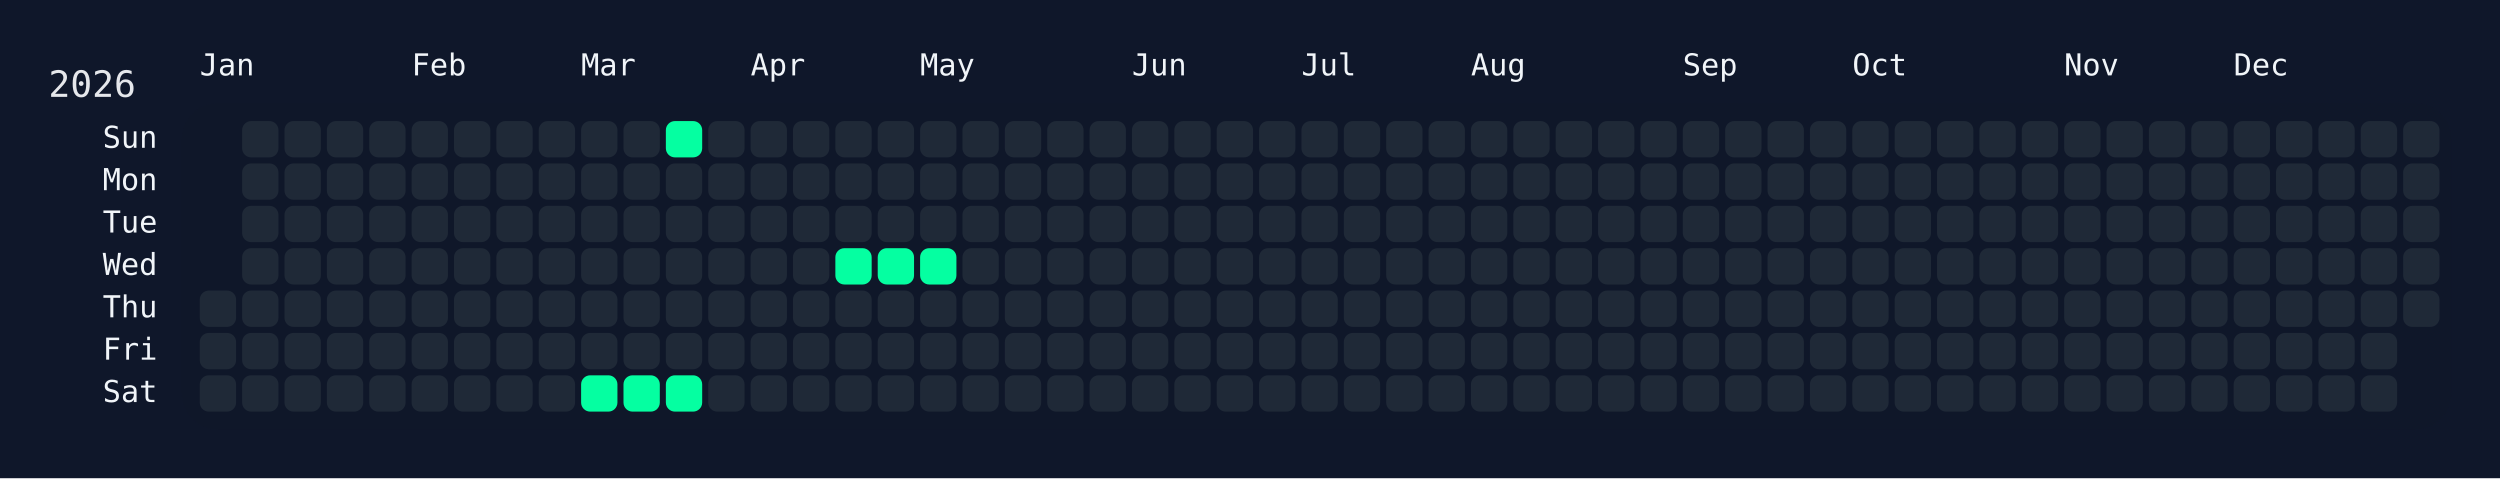
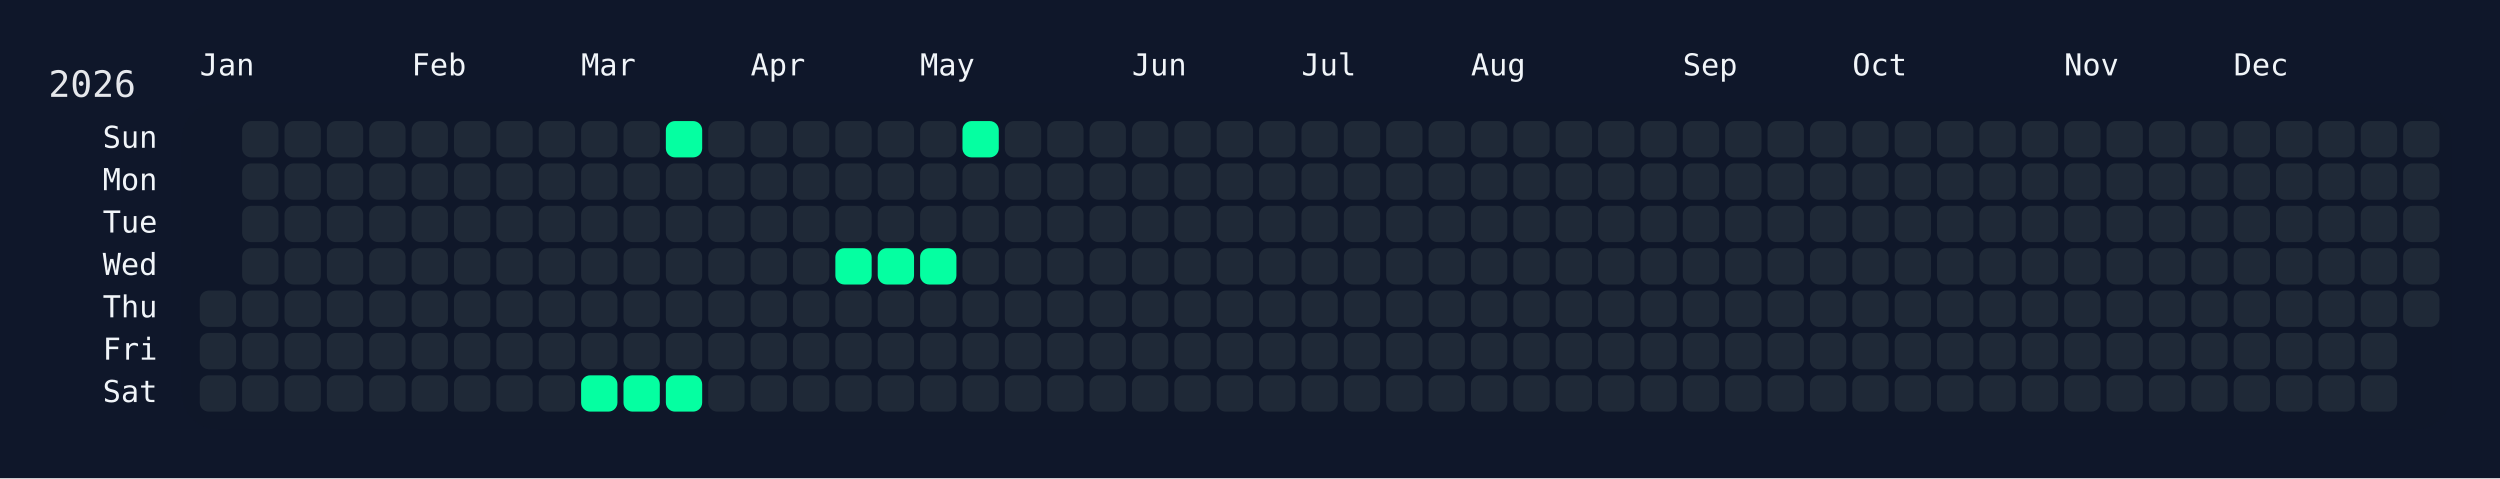
<svg xmlns="http://www.w3.org/2000/svg" width="826" height="158" viewBox="0 0 826 158">
  <rect width="826" height="158" fill="#0f172a" />
  <rect x="60" y="34" width="750" height="108" rx="12" ry="12" fill="rgba(15, 23, 42, 0.8)" />
  <text x="16" y="32" font-size="12" fill="#e5e7eb" font-family="JetBrains Mono, ui-monospace, SFMono-Regular, Menlo, Monaco, Consolas, monospace">2026</text>
  <text x="66" y="18" font-size="10" fill="#f1f5f9" font-family="JetBrains Mono, ui-monospace, SFMono-Regular, Menlo, Monaco, Consolas, monospace" dominant-baseline="hanging">Jan</text>
  <text x="136" y="18" font-size="10" fill="#f1f5f9" font-family="JetBrains Mono, ui-monospace, SFMono-Regular, Menlo, Monaco, Consolas, monospace" dominant-baseline="hanging">Feb</text>
  <text x="192" y="18" font-size="10" fill="#f1f5f9" font-family="JetBrains Mono, ui-monospace, SFMono-Regular, Menlo, Monaco, Consolas, monospace" dominant-baseline="hanging">Mar</text>
  <text x="248" y="18" font-size="10" fill="#f1f5f9" font-family="JetBrains Mono, ui-monospace, SFMono-Regular, Menlo, Monaco, Consolas, monospace" dominant-baseline="hanging">Apr</text>
  <text x="304" y="18" font-size="10" fill="#f1f5f9" font-family="JetBrains Mono, ui-monospace, SFMono-Regular, Menlo, Monaco, Consolas, monospace" dominant-baseline="hanging">May</text>
  <text x="374" y="18" font-size="10" fill="#f1f5f9" font-family="JetBrains Mono, ui-monospace, SFMono-Regular, Menlo, Monaco, Consolas, monospace" dominant-baseline="hanging">Jun</text>
  <text x="430" y="18" font-size="10" fill="#f1f5f9" font-family="JetBrains Mono, ui-monospace, SFMono-Regular, Menlo, Monaco, Consolas, monospace" dominant-baseline="hanging">Jul</text>
  <text x="486" y="18" font-size="10" fill="#f1f5f9" font-family="JetBrains Mono, ui-monospace, SFMono-Regular, Menlo, Monaco, Consolas, monospace" dominant-baseline="hanging">Aug</text>
  <text x="556" y="18" font-size="10" fill="#f1f5f9" font-family="JetBrains Mono, ui-monospace, SFMono-Regular, Menlo, Monaco, Consolas, monospace" dominant-baseline="hanging">Sep</text>
  <text x="612" y="18" font-size="10" fill="#f1f5f9" font-family="JetBrains Mono, ui-monospace, SFMono-Regular, Menlo, Monaco, Consolas, monospace" dominant-baseline="hanging">Oct</text>
  <text x="682" y="18" font-size="10" fill="#f1f5f9" font-family="JetBrains Mono, ui-monospace, SFMono-Regular, Menlo, Monaco, Consolas, monospace" dominant-baseline="hanging">Nov</text>
  <text x="738" y="18" font-size="10" fill="#f1f5f9" font-family="JetBrains Mono, ui-monospace, SFMono-Regular, Menlo, Monaco, Consolas, monospace" dominant-baseline="hanging">Dec</text>
  <text x="52" y="46.0" font-size="10" fill="#f1f5f9" font-family="JetBrains Mono, ui-monospace, SFMono-Regular, Menlo, Monaco, Consolas, monospace" text-anchor="end" dominant-baseline="middle">Sun</text>
  <text x="52" y="60.0" font-size="10" fill="#f1f5f9" font-family="JetBrains Mono, ui-monospace, SFMono-Regular, Menlo, Monaco, Consolas, monospace" text-anchor="end" dominant-baseline="middle">Mon</text>
  <text x="52" y="74.0" font-size="10" fill="#f1f5f9" font-family="JetBrains Mono, ui-monospace, SFMono-Regular, Menlo, Monaco, Consolas, monospace" text-anchor="end" dominant-baseline="middle">Tue</text>
  <text x="52" y="88.0" font-size="10" fill="#f1f5f9" font-family="JetBrains Mono, ui-monospace, SFMono-Regular, Menlo, Monaco, Consolas, monospace" text-anchor="end" dominant-baseline="middle">Wed</text>
  <text x="52" y="102.0" font-size="10" fill="#f1f5f9" font-family="JetBrains Mono, ui-monospace, SFMono-Regular, Menlo, Monaco, Consolas, monospace" text-anchor="end" dominant-baseline="middle">Thu</text>
  <text x="52" y="116.0" font-size="10" fill="#f1f5f9" font-family="JetBrains Mono, ui-monospace, SFMono-Regular, Menlo, Monaco, Consolas, monospace" text-anchor="end" dominant-baseline="middle">Fri</text>
  <text x="52" y="130.0" font-size="10" fill="#f1f5f9" font-family="JetBrains Mono, ui-monospace, SFMono-Regular, Menlo, Monaco, Consolas, monospace" text-anchor="end" dominant-baseline="middle">Sat</text>
  <g transform="translate(66,40)">
    <rect x="0" y="56" width="12" height="12" rx="3" ry="3" fill="#1f2937" data-date="2026-01-01" />
    <rect x="0" y="70" width="12" height="12" rx="3" ry="3" fill="#1f2937" data-date="2026-01-02" />
    <rect x="0" y="84" width="12" height="12" rx="3" ry="3" fill="#1f2937" data-date="2026-01-03" />
    <rect x="14" y="0" width="12" height="12" rx="3" ry="3" fill="#1f2937" data-date="2026-01-04" />
    <rect x="14" y="14" width="12" height="12" rx="3" ry="3" fill="#1f2937" data-date="2026-01-05" />
    <rect x="14" y="28" width="12" height="12" rx="3" ry="3" fill="#1f2937" data-date="2026-01-06" />
    <rect x="14" y="42" width="12" height="12" rx="3" ry="3" fill="#1f2937" data-date="2026-01-07" />
    <rect x="14" y="56" width="12" height="12" rx="3" ry="3" fill="#1f2937" data-date="2026-01-08" />
    <rect x="14" y="70" width="12" height="12" rx="3" ry="3" fill="#1f2937" data-date="2026-01-09" />
    <rect x="14" y="84" width="12" height="12" rx="3" ry="3" fill="#1f2937" data-date="2026-01-10" />
    <rect x="28" y="0" width="12" height="12" rx="3" ry="3" fill="#1f2937" data-date="2026-01-11" />
    <rect x="28" y="14" width="12" height="12" rx="3" ry="3" fill="#1f2937" data-date="2026-01-12" />
    <rect x="28" y="28" width="12" height="12" rx="3" ry="3" fill="#1f2937" data-date="2026-01-13" />
    <rect x="28" y="42" width="12" height="12" rx="3" ry="3" fill="#1f2937" data-date="2026-01-14" />
    <rect x="28" y="56" width="12" height="12" rx="3" ry="3" fill="#1f2937" data-date="2026-01-15" />
    <rect x="28" y="70" width="12" height="12" rx="3" ry="3" fill="#1f2937" data-date="2026-01-16" />
    <rect x="28" y="84" width="12" height="12" rx="3" ry="3" fill="#1f2937" data-date="2026-01-17" />
    <rect x="42" y="0" width="12" height="12" rx="3" ry="3" fill="#1f2937" data-date="2026-01-18" />
    <rect x="42" y="14" width="12" height="12" rx="3" ry="3" fill="#1f2937" data-date="2026-01-19" />
    <rect x="42" y="28" width="12" height="12" rx="3" ry="3" fill="#1f2937" data-date="2026-01-20" />
    <rect x="42" y="42" width="12" height="12" rx="3" ry="3" fill="#1f2937" data-date="2026-01-21" />
    <rect x="42" y="56" width="12" height="12" rx="3" ry="3" fill="#1f2937" data-date="2026-01-22" />
    <rect x="42" y="70" width="12" height="12" rx="3" ry="3" fill="#1f2937" data-date="2026-01-23" />
    <rect x="42" y="84" width="12" height="12" rx="3" ry="3" fill="#1f2937" data-date="2026-01-24" />
    <rect x="56" y="0" width="12" height="12" rx="3" ry="3" fill="#1f2937" data-date="2026-01-25" />
    <rect x="56" y="14" width="12" height="12" rx="3" ry="3" fill="#1f2937" data-date="2026-01-26" />
    <rect x="56" y="28" width="12" height="12" rx="3" ry="3" fill="#1f2937" data-date="2026-01-27" />
    <rect x="56" y="42" width="12" height="12" rx="3" ry="3" fill="#1f2937" data-date="2026-01-28" />
    <rect x="56" y="56" width="12" height="12" rx="3" ry="3" fill="#1f2937" data-date="2026-01-29" />
    <rect x="56" y="70" width="12" height="12" rx="3" ry="3" fill="#1f2937" data-date="2026-01-30" />
    <rect x="56" y="84" width="12" height="12" rx="3" ry="3" fill="#1f2937" data-date="2026-01-31" />
    <rect x="70" y="0" width="12" height="12" rx="3" ry="3" fill="#1f2937" data-date="2026-02-01" />
    <rect x="70" y="14" width="12" height="12" rx="3" ry="3" fill="#1f2937" data-date="2026-02-02" />
    <rect x="70" y="28" width="12" height="12" rx="3" ry="3" fill="#1f2937" data-date="2026-02-03" />
    <rect x="70" y="42" width="12" height="12" rx="3" ry="3" fill="#1f2937" data-date="2026-02-04" />
    <rect x="70" y="56" width="12" height="12" rx="3" ry="3" fill="#1f2937" data-date="2026-02-05" />
    <rect x="70" y="70" width="12" height="12" rx="3" ry="3" fill="#1f2937" data-date="2026-02-06" />
    <rect x="70" y="84" width="12" height="12" rx="3" ry="3" fill="#1f2937" data-date="2026-02-07" />
    <rect x="84" y="0" width="12" height="12" rx="3" ry="3" fill="#1f2937" data-date="2026-02-08" />
    <rect x="84" y="14" width="12" height="12" rx="3" ry="3" fill="#1f2937" data-date="2026-02-09" />
    <rect x="84" y="28" width="12" height="12" rx="3" ry="3" fill="#1f2937" data-date="2026-02-10" />
    <rect x="84" y="42" width="12" height="12" rx="3" ry="3" fill="#1f2937" data-date="2026-02-11" />
    <rect x="84" y="56" width="12" height="12" rx="3" ry="3" fill="#1f2937" data-date="2026-02-12" />
    <rect x="84" y="70" width="12" height="12" rx="3" ry="3" fill="#1f2937" data-date="2026-02-13" />
    <rect x="84" y="84" width="12" height="12" rx="3" ry="3" fill="#1f2937" data-date="2026-02-14" />
    <rect x="98" y="0" width="12" height="12" rx="3" ry="3" fill="#1f2937" data-date="2026-02-15" />
    <rect x="98" y="14" width="12" height="12" rx="3" ry="3" fill="#1f2937" data-date="2026-02-16" />
    <rect x="98" y="28" width="12" height="12" rx="3" ry="3" fill="#1f2937" data-date="2026-02-17" />
    <rect x="98" y="42" width="12" height="12" rx="3" ry="3" fill="#1f2937" data-date="2026-02-18" />
    <rect x="98" y="56" width="12" height="12" rx="3" ry="3" fill="#1f2937" data-date="2026-02-19" />
    <rect x="98" y="70" width="12" height="12" rx="3" ry="3" fill="#1f2937" data-date="2026-02-20" />
    <rect x="98" y="84" width="12" height="12" rx="3" ry="3" fill="#1f2937" data-date="2026-02-21" />
    <rect x="112" y="0" width="12" height="12" rx="3" ry="3" fill="#1f2937" data-date="2026-02-22" />
    <rect x="112" y="14" width="12" height="12" rx="3" ry="3" fill="#1f2937" data-date="2026-02-23" />
    <rect x="112" y="28" width="12" height="12" rx="3" ry="3" fill="#1f2937" data-date="2026-02-24" />
    <rect x="112" y="42" width="12" height="12" rx="3" ry="3" fill="#1f2937" data-date="2026-02-25" />
    <rect x="112" y="56" width="12" height="12" rx="3" ry="3" fill="#1f2937" data-date="2026-02-26" />
    <rect x="112" y="70" width="12" height="12" rx="3" ry="3" fill="#1f2937" data-date="2026-02-27" />
    <rect x="112" y="84" width="12" height="12" rx="3" ry="3" fill="#1f2937" data-date="2026-02-28" />
    <rect x="126" y="0" width="12" height="12" rx="3" ry="3" fill="#1f2937" data-date="2026-03-01" />
    <rect x="126" y="14" width="12" height="12" rx="3" ry="3" fill="#1f2937" data-date="2026-03-02" />
    <rect x="126" y="28" width="12" height="12" rx="3" ry="3" fill="#1f2937" data-date="2026-03-03" />
    <rect x="126" y="42" width="12" height="12" rx="3" ry="3" fill="#1f2937" data-date="2026-03-04" />
    <rect x="126" y="56" width="12" height="12" rx="3" ry="3" fill="#1f2937" data-date="2026-03-05" />
    <rect x="126" y="70" width="12" height="12" rx="3" ry="3" fill="#1f2937" data-date="2026-03-06" />
    <rect x="126" y="84" width="12" height="12" rx="3" ry="3" fill="#05ffa1" data-date="2026-03-07" />
    <rect x="140" y="0" width="12" height="12" rx="3" ry="3" fill="#1f2937" data-date="2026-03-08" />
    <rect x="140" y="14" width="12" height="12" rx="3" ry="3" fill="#1f2937" data-date="2026-03-09" />
    <rect x="140" y="28" width="12" height="12" rx="3" ry="3" fill="#1f2937" data-date="2026-03-10" />
    <rect x="140" y="42" width="12" height="12" rx="3" ry="3" fill="#1f2937" data-date="2026-03-11" />
    <rect x="140" y="56" width="12" height="12" rx="3" ry="3" fill="#1f2937" data-date="2026-03-12" />
    <rect x="140" y="70" width="12" height="12" rx="3" ry="3" fill="#1f2937" data-date="2026-03-13" />
    <rect x="140" y="84" width="12" height="12" rx="3" ry="3" fill="#05ffa1" data-date="2026-03-14" />
    <rect x="154" y="0" width="12" height="12" rx="3" ry="3" fill="#05ffa1" data-date="2026-03-15" />
    <rect x="154" y="14" width="12" height="12" rx="3" ry="3" fill="#1f2937" data-date="2026-03-16" />
    <rect x="154" y="28" width="12" height="12" rx="3" ry="3" fill="#1f2937" data-date="2026-03-17" />
    <rect x="154" y="42" width="12" height="12" rx="3" ry="3" fill="#1f2937" data-date="2026-03-18" />
    <rect x="154" y="56" width="12" height="12" rx="3" ry="3" fill="#1f2937" data-date="2026-03-19" />
    <rect x="154" y="70" width="12" height="12" rx="3" ry="3" fill="#1f2937" data-date="2026-03-20" />
    <rect x="154" y="84" width="12" height="12" rx="3" ry="3" fill="#05ffa1" data-date="2026-03-21" />
    <rect x="168" y="0" width="12" height="12" rx="3" ry="3" fill="#1f2937" data-date="2026-03-22" />
    <rect x="168" y="14" width="12" height="12" rx="3" ry="3" fill="#1f2937" data-date="2026-03-23" />
    <rect x="168" y="28" width="12" height="12" rx="3" ry="3" fill="#1f2937" data-date="2026-03-24" />
    <rect x="168" y="42" width="12" height="12" rx="3" ry="3" fill="#1f2937" data-date="2026-03-25" />
    <rect x="168" y="56" width="12" height="12" rx="3" ry="3" fill="#1f2937" data-date="2026-03-26" />
    <rect x="168" y="70" width="12" height="12" rx="3" ry="3" fill="#1f2937" data-date="2026-03-27" />
    <rect x="168" y="84" width="12" height="12" rx="3" ry="3" fill="#1f2937" data-date="2026-03-28" />
    <rect x="182" y="0" width="12" height="12" rx="3" ry="3" fill="#1f2937" data-date="2026-03-29" />
    <rect x="182" y="14" width="12" height="12" rx="3" ry="3" fill="#1f2937" data-date="2026-03-30" />
    <rect x="182" y="28" width="12" height="12" rx="3" ry="3" fill="#1f2937" data-date="2026-03-31" />
    <rect x="182" y="42" width="12" height="12" rx="3" ry="3" fill="#1f2937" data-date="2026-04-01" />
    <rect x="182" y="56" width="12" height="12" rx="3" ry="3" fill="#1f2937" data-date="2026-04-02" />
    <rect x="182" y="70" width="12" height="12" rx="3" ry="3" fill="#1f2937" data-date="2026-04-03" />
    <rect x="182" y="84" width="12" height="12" rx="3" ry="3" fill="#1f2937" data-date="2026-04-04" />
    <rect x="196" y="0" width="12" height="12" rx="3" ry="3" fill="#1f2937" data-date="2026-04-05" />
    <rect x="196" y="14" width="12" height="12" rx="3" ry="3" fill="#1f2937" data-date="2026-04-06" />
    <rect x="196" y="28" width="12" height="12" rx="3" ry="3" fill="#1f2937" data-date="2026-04-07" />
    <rect x="196" y="42" width="12" height="12" rx="3" ry="3" fill="#1f2937" data-date="2026-04-08" />
    <rect x="196" y="56" width="12" height="12" rx="3" ry="3" fill="#1f2937" data-date="2026-04-09" />
    <rect x="196" y="70" width="12" height="12" rx="3" ry="3" fill="#1f2937" data-date="2026-04-10" />
    <rect x="196" y="84" width="12" height="12" rx="3" ry="3" fill="#1f2937" data-date="2026-04-11" />
    <rect x="210" y="0" width="12" height="12" rx="3" ry="3" fill="#1f2937" data-date="2026-04-12" />
    <rect x="210" y="14" width="12" height="12" rx="3" ry="3" fill="#1f2937" data-date="2026-04-13" />
    <rect x="210" y="28" width="12" height="12" rx="3" ry="3" fill="#1f2937" data-date="2026-04-14" />
    <rect x="210" y="42" width="12" height="12" rx="3" ry="3" fill="#05ffa1" data-date="2026-04-15" />
    <rect x="210" y="56" width="12" height="12" rx="3" ry="3" fill="#1f2937" data-date="2026-04-16" />
    <rect x="210" y="70" width="12" height="12" rx="3" ry="3" fill="#1f2937" data-date="2026-04-17" />
    <rect x="210" y="84" width="12" height="12" rx="3" ry="3" fill="#1f2937" data-date="2026-04-18" />
    <rect x="224" y="0" width="12" height="12" rx="3" ry="3" fill="#1f2937" data-date="2026-04-19" />
    <rect x="224" y="14" width="12" height="12" rx="3" ry="3" fill="#1f2937" data-date="2026-04-20" />
    <rect x="224" y="28" width="12" height="12" rx="3" ry="3" fill="#1f2937" data-date="2026-04-21" />
    <rect x="224" y="42" width="12" height="12" rx="3" ry="3" fill="#05ffa1" data-date="2026-04-22" />
    <rect x="224" y="56" width="12" height="12" rx="3" ry="3" fill="#1f2937" data-date="2026-04-23" />
    <rect x="224" y="70" width="12" height="12" rx="3" ry="3" fill="#1f2937" data-date="2026-04-24" />
    <rect x="224" y="84" width="12" height="12" rx="3" ry="3" fill="#1f2937" data-date="2026-04-25" />
    <rect x="238" y="0" width="12" height="12" rx="3" ry="3" fill="#1f2937" data-date="2026-04-26" />
    <rect x="238" y="14" width="12" height="12" rx="3" ry="3" fill="#1f2937" data-date="2026-04-27" />
    <rect x="238" y="28" width="12" height="12" rx="3" ry="3" fill="#1f2937" data-date="2026-04-28" />
    <rect x="238" y="42" width="12" height="12" rx="3" ry="3" fill="#05ffa1" data-date="2026-04-29" />
    <rect x="238" y="56" width="12" height="12" rx="3" ry="3" fill="#1f2937" data-date="2026-04-30" />
    <rect x="238" y="70" width="12" height="12" rx="3" ry="3" fill="#1f2937" data-date="2026-05-01" />
    <rect x="238" y="84" width="12" height="12" rx="3" ry="3" fill="#1f2937" data-date="2026-05-02" />
-     <rect x="252" y="0" width="12" height="12" rx="3" ry="3" fill="#1f2937" data-date="2026-05-03" />
+     <rect x="252" y="0" width="12" height="12" rx="3" ry="3" fill="#05ffa1" data-date="2026-05-03" />
    <rect x="252" y="14" width="12" height="12" rx="3" ry="3" fill="#1f2937" data-date="2026-05-04" />
    <rect x="252" y="28" width="12" height="12" rx="3" ry="3" fill="#1f2937" data-date="2026-05-05" />
    <rect x="252" y="42" width="12" height="12" rx="3" ry="3" fill="#1f2937" data-date="2026-05-06" />
    <rect x="252" y="56" width="12" height="12" rx="3" ry="3" fill="#1f2937" data-date="2026-05-07" />
    <rect x="252" y="70" width="12" height="12" rx="3" ry="3" fill="#1f2937" data-date="2026-05-08" />
    <rect x="252" y="84" width="12" height="12" rx="3" ry="3" fill="#1f2937" data-date="2026-05-09" />
    <rect x="266" y="0" width="12" height="12" rx="3" ry="3" fill="#1f2937" data-date="2026-05-10" />
    <rect x="266" y="14" width="12" height="12" rx="3" ry="3" fill="#1f2937" data-date="2026-05-11" />
    <rect x="266" y="28" width="12" height="12" rx="3" ry="3" fill="#1f2937" data-date="2026-05-12" />
    <rect x="266" y="42" width="12" height="12" rx="3" ry="3" fill="#1f2937" data-date="2026-05-13" />
    <rect x="266" y="56" width="12" height="12" rx="3" ry="3" fill="#1f2937" data-date="2026-05-14" />
    <rect x="266" y="70" width="12" height="12" rx="3" ry="3" fill="#1f2937" data-date="2026-05-15" />
    <rect x="266" y="84" width="12" height="12" rx="3" ry="3" fill="#1f2937" data-date="2026-05-16" />
    <rect x="280" y="0" width="12" height="12" rx="3" ry="3" fill="#1f2937" data-date="2026-05-17" />
    <rect x="280" y="14" width="12" height="12" rx="3" ry="3" fill="#1f2937" data-date="2026-05-18" />
    <rect x="280" y="28" width="12" height="12" rx="3" ry="3" fill="#1f2937" data-date="2026-05-19" />
    <rect x="280" y="42" width="12" height="12" rx="3" ry="3" fill="#1f2937" data-date="2026-05-20" />
    <rect x="280" y="56" width="12" height="12" rx="3" ry="3" fill="#1f2937" data-date="2026-05-21" />
    <rect x="280" y="70" width="12" height="12" rx="3" ry="3" fill="#1f2937" data-date="2026-05-22" />
    <rect x="280" y="84" width="12" height="12" rx="3" ry="3" fill="#1f2937" data-date="2026-05-23" />
    <rect x="294" y="0" width="12" height="12" rx="3" ry="3" fill="#1f2937" data-date="2026-05-24" />
    <rect x="294" y="14" width="12" height="12" rx="3" ry="3" fill="#1f2937" data-date="2026-05-25" />
    <rect x="294" y="28" width="12" height="12" rx="3" ry="3" fill="#1f2937" data-date="2026-05-26" />
    <rect x="294" y="42" width="12" height="12" rx="3" ry="3" fill="#1f2937" data-date="2026-05-27" />
    <rect x="294" y="56" width="12" height="12" rx="3" ry="3" fill="#1f2937" data-date="2026-05-28" />
    <rect x="294" y="70" width="12" height="12" rx="3" ry="3" fill="#1f2937" data-date="2026-05-29" />
    <rect x="294" y="84" width="12" height="12" rx="3" ry="3" fill="#1f2937" data-date="2026-05-30" />
    <rect x="308" y="0" width="12" height="12" rx="3" ry="3" fill="#1f2937" data-date="2026-05-31" />
    <rect x="308" y="14" width="12" height="12" rx="3" ry="3" fill="#1f2937" data-date="2026-06-01" />
    <rect x="308" y="28" width="12" height="12" rx="3" ry="3" fill="#1f2937" data-date="2026-06-02" />
    <rect x="308" y="42" width="12" height="12" rx="3" ry="3" fill="#1f2937" data-date="2026-06-03" />
    <rect x="308" y="56" width="12" height="12" rx="3" ry="3" fill="#1f2937" data-date="2026-06-04" />
    <rect x="308" y="70" width="12" height="12" rx="3" ry="3" fill="#1f2937" data-date="2026-06-05" />
    <rect x="308" y="84" width="12" height="12" rx="3" ry="3" fill="#1f2937" data-date="2026-06-06" />
    <rect x="322" y="0" width="12" height="12" rx="3" ry="3" fill="#1f2937" data-date="2026-06-07" />
    <rect x="322" y="14" width="12" height="12" rx="3" ry="3" fill="#1f2937" data-date="2026-06-08" />
    <rect x="322" y="28" width="12" height="12" rx="3" ry="3" fill="#1f2937" data-date="2026-06-09" />
    <rect x="322" y="42" width="12" height="12" rx="3" ry="3" fill="#1f2937" data-date="2026-06-10" />
    <rect x="322" y="56" width="12" height="12" rx="3" ry="3" fill="#1f2937" data-date="2026-06-11" />
    <rect x="322" y="70" width="12" height="12" rx="3" ry="3" fill="#1f2937" data-date="2026-06-12" />
    <rect x="322" y="84" width="12" height="12" rx="3" ry="3" fill="#1f2937" data-date="2026-06-13" />
    <rect x="336" y="0" width="12" height="12" rx="3" ry="3" fill="#1f2937" data-date="2026-06-14" />
    <rect x="336" y="14" width="12" height="12" rx="3" ry="3" fill="#1f2937" data-date="2026-06-15" />
    <rect x="336" y="28" width="12" height="12" rx="3" ry="3" fill="#1f2937" data-date="2026-06-16" />
    <rect x="336" y="42" width="12" height="12" rx="3" ry="3" fill="#1f2937" data-date="2026-06-17" />
    <rect x="336" y="56" width="12" height="12" rx="3" ry="3" fill="#1f2937" data-date="2026-06-18" />
    <rect x="336" y="70" width="12" height="12" rx="3" ry="3" fill="#1f2937" data-date="2026-06-19" />
    <rect x="336" y="84" width="12" height="12" rx="3" ry="3" fill="#1f2937" data-date="2026-06-20" />
    <rect x="350" y="0" width="12" height="12" rx="3" ry="3" fill="#1f2937" data-date="2026-06-21" />
    <rect x="350" y="14" width="12" height="12" rx="3" ry="3" fill="#1f2937" data-date="2026-06-22" />
    <rect x="350" y="28" width="12" height="12" rx="3" ry="3" fill="#1f2937" data-date="2026-06-23" />
    <rect x="350" y="42" width="12" height="12" rx="3" ry="3" fill="#1f2937" data-date="2026-06-24" />
    <rect x="350" y="56" width="12" height="12" rx="3" ry="3" fill="#1f2937" data-date="2026-06-25" />
    <rect x="350" y="70" width="12" height="12" rx="3" ry="3" fill="#1f2937" data-date="2026-06-26" />
    <rect x="350" y="84" width="12" height="12" rx="3" ry="3" fill="#1f2937" data-date="2026-06-27" />
    <rect x="364" y="0" width="12" height="12" rx="3" ry="3" fill="#1f2937" data-date="2026-06-28" />
    <rect x="364" y="14" width="12" height="12" rx="3" ry="3" fill="#1f2937" data-date="2026-06-29" />
    <rect x="364" y="28" width="12" height="12" rx="3" ry="3" fill="#1f2937" data-date="2026-06-30" />
    <rect x="364" y="42" width="12" height="12" rx="3" ry="3" fill="#1f2937" data-date="2026-07-01" />
    <rect x="364" y="56" width="12" height="12" rx="3" ry="3" fill="#1f2937" data-date="2026-07-02" />
    <rect x="364" y="70" width="12" height="12" rx="3" ry="3" fill="#1f2937" data-date="2026-07-03" />
    <rect x="364" y="84" width="12" height="12" rx="3" ry="3" fill="#1f2937" data-date="2026-07-04" />
    <rect x="378" y="0" width="12" height="12" rx="3" ry="3" fill="#1f2937" data-date="2026-07-05" />
    <rect x="378" y="14" width="12" height="12" rx="3" ry="3" fill="#1f2937" data-date="2026-07-06" />
    <rect x="378" y="28" width="12" height="12" rx="3" ry="3" fill="#1f2937" data-date="2026-07-07" />
    <rect x="378" y="42" width="12" height="12" rx="3" ry="3" fill="#1f2937" data-date="2026-07-08" />
    <rect x="378" y="56" width="12" height="12" rx="3" ry="3" fill="#1f2937" data-date="2026-07-09" />
    <rect x="378" y="70" width="12" height="12" rx="3" ry="3" fill="#1f2937" data-date="2026-07-10" />
    <rect x="378" y="84" width="12" height="12" rx="3" ry="3" fill="#1f2937" data-date="2026-07-11" />
    <rect x="392" y="0" width="12" height="12" rx="3" ry="3" fill="#1f2937" data-date="2026-07-12" />
    <rect x="392" y="14" width="12" height="12" rx="3" ry="3" fill="#1f2937" data-date="2026-07-13" />
    <rect x="392" y="28" width="12" height="12" rx="3" ry="3" fill="#1f2937" data-date="2026-07-14" />
    <rect x="392" y="42" width="12" height="12" rx="3" ry="3" fill="#1f2937" data-date="2026-07-15" />
    <rect x="392" y="56" width="12" height="12" rx="3" ry="3" fill="#1f2937" data-date="2026-07-16" />
    <rect x="392" y="70" width="12" height="12" rx="3" ry="3" fill="#1f2937" data-date="2026-07-17" />
    <rect x="392" y="84" width="12" height="12" rx="3" ry="3" fill="#1f2937" data-date="2026-07-18" />
    <rect x="406" y="0" width="12" height="12" rx="3" ry="3" fill="#1f2937" data-date="2026-07-19" />
    <rect x="406" y="14" width="12" height="12" rx="3" ry="3" fill="#1f2937" data-date="2026-07-20" />
    <rect x="406" y="28" width="12" height="12" rx="3" ry="3" fill="#1f2937" data-date="2026-07-21" />
    <rect x="406" y="42" width="12" height="12" rx="3" ry="3" fill="#1f2937" data-date="2026-07-22" />
    <rect x="406" y="56" width="12" height="12" rx="3" ry="3" fill="#1f2937" data-date="2026-07-23" />
    <rect x="406" y="70" width="12" height="12" rx="3" ry="3" fill="#1f2937" data-date="2026-07-24" />
    <rect x="406" y="84" width="12" height="12" rx="3" ry="3" fill="#1f2937" data-date="2026-07-25" />
    <rect x="420" y="0" width="12" height="12" rx="3" ry="3" fill="#1f2937" data-date="2026-07-26" />
    <rect x="420" y="14" width="12" height="12" rx="3" ry="3" fill="#1f2937" data-date="2026-07-27" />
    <rect x="420" y="28" width="12" height="12" rx="3" ry="3" fill="#1f2937" data-date="2026-07-28" />
    <rect x="420" y="42" width="12" height="12" rx="3" ry="3" fill="#1f2937" data-date="2026-07-29" />
    <rect x="420" y="56" width="12" height="12" rx="3" ry="3" fill="#1f2937" data-date="2026-07-30" />
    <rect x="420" y="70" width="12" height="12" rx="3" ry="3" fill="#1f2937" data-date="2026-07-31" />
    <rect x="420" y="84" width="12" height="12" rx="3" ry="3" fill="#1f2937" data-date="2026-08-01" />
    <rect x="434" y="0" width="12" height="12" rx="3" ry="3" fill="#1f2937" data-date="2026-08-02" />
    <rect x="434" y="14" width="12" height="12" rx="3" ry="3" fill="#1f2937" data-date="2026-08-03" />
    <rect x="434" y="28" width="12" height="12" rx="3" ry="3" fill="#1f2937" data-date="2026-08-04" />
    <rect x="434" y="42" width="12" height="12" rx="3" ry="3" fill="#1f2937" data-date="2026-08-05" />
    <rect x="434" y="56" width="12" height="12" rx="3" ry="3" fill="#1f2937" data-date="2026-08-06" />
    <rect x="434" y="70" width="12" height="12" rx="3" ry="3" fill="#1f2937" data-date="2026-08-07" />
    <rect x="434" y="84" width="12" height="12" rx="3" ry="3" fill="#1f2937" data-date="2026-08-08" />
    <rect x="448" y="0" width="12" height="12" rx="3" ry="3" fill="#1f2937" data-date="2026-08-09" />
    <rect x="448" y="14" width="12" height="12" rx="3" ry="3" fill="#1f2937" data-date="2026-08-10" />
    <rect x="448" y="28" width="12" height="12" rx="3" ry="3" fill="#1f2937" data-date="2026-08-11" />
    <rect x="448" y="42" width="12" height="12" rx="3" ry="3" fill="#1f2937" data-date="2026-08-12" />
    <rect x="448" y="56" width="12" height="12" rx="3" ry="3" fill="#1f2937" data-date="2026-08-13" />
    <rect x="448" y="70" width="12" height="12" rx="3" ry="3" fill="#1f2937" data-date="2026-08-14" />
    <rect x="448" y="84" width="12" height="12" rx="3" ry="3" fill="#1f2937" data-date="2026-08-15" />
    <rect x="462" y="0" width="12" height="12" rx="3" ry="3" fill="#1f2937" data-date="2026-08-16" />
    <rect x="462" y="14" width="12" height="12" rx="3" ry="3" fill="#1f2937" data-date="2026-08-17" />
    <rect x="462" y="28" width="12" height="12" rx="3" ry="3" fill="#1f2937" data-date="2026-08-18" />
    <rect x="462" y="42" width="12" height="12" rx="3" ry="3" fill="#1f2937" data-date="2026-08-19" />
    <rect x="462" y="56" width="12" height="12" rx="3" ry="3" fill="#1f2937" data-date="2026-08-20" />
    <rect x="462" y="70" width="12" height="12" rx="3" ry="3" fill="#1f2937" data-date="2026-08-21" />
    <rect x="462" y="84" width="12" height="12" rx="3" ry="3" fill="#1f2937" data-date="2026-08-22" />
    <rect x="476" y="0" width="12" height="12" rx="3" ry="3" fill="#1f2937" data-date="2026-08-23" />
    <rect x="476" y="14" width="12" height="12" rx="3" ry="3" fill="#1f2937" data-date="2026-08-24" />
    <rect x="476" y="28" width="12" height="12" rx="3" ry="3" fill="#1f2937" data-date="2026-08-25" />
    <rect x="476" y="42" width="12" height="12" rx="3" ry="3" fill="#1f2937" data-date="2026-08-26" />
    <rect x="476" y="56" width="12" height="12" rx="3" ry="3" fill="#1f2937" data-date="2026-08-27" />
    <rect x="476" y="70" width="12" height="12" rx="3" ry="3" fill="#1f2937" data-date="2026-08-28" />
    <rect x="476" y="84" width="12" height="12" rx="3" ry="3" fill="#1f2937" data-date="2026-08-29" />
    <rect x="490" y="0" width="12" height="12" rx="3" ry="3" fill="#1f2937" data-date="2026-08-30" />
    <rect x="490" y="14" width="12" height="12" rx="3" ry="3" fill="#1f2937" data-date="2026-08-31" />
    <rect x="490" y="28" width="12" height="12" rx="3" ry="3" fill="#1f2937" data-date="2026-09-01" />
    <rect x="490" y="42" width="12" height="12" rx="3" ry="3" fill="#1f2937" data-date="2026-09-02" />
    <rect x="490" y="56" width="12" height="12" rx="3" ry="3" fill="#1f2937" data-date="2026-09-03" />
    <rect x="490" y="70" width="12" height="12" rx="3" ry="3" fill="#1f2937" data-date="2026-09-04" />
    <rect x="490" y="84" width="12" height="12" rx="3" ry="3" fill="#1f2937" data-date="2026-09-05" />
    <rect x="504" y="0" width="12" height="12" rx="3" ry="3" fill="#1f2937" data-date="2026-09-06" />
    <rect x="504" y="14" width="12" height="12" rx="3" ry="3" fill="#1f2937" data-date="2026-09-07" />
    <rect x="504" y="28" width="12" height="12" rx="3" ry="3" fill="#1f2937" data-date="2026-09-08" />
    <rect x="504" y="42" width="12" height="12" rx="3" ry="3" fill="#1f2937" data-date="2026-09-09" />
    <rect x="504" y="56" width="12" height="12" rx="3" ry="3" fill="#1f2937" data-date="2026-09-10" />
    <rect x="504" y="70" width="12" height="12" rx="3" ry="3" fill="#1f2937" data-date="2026-09-11" />
    <rect x="504" y="84" width="12" height="12" rx="3" ry="3" fill="#1f2937" data-date="2026-09-12" />
    <rect x="518" y="0" width="12" height="12" rx="3" ry="3" fill="#1f2937" data-date="2026-09-13" />
    <rect x="518" y="14" width="12" height="12" rx="3" ry="3" fill="#1f2937" data-date="2026-09-14" />
    <rect x="518" y="28" width="12" height="12" rx="3" ry="3" fill="#1f2937" data-date="2026-09-15" />
    <rect x="518" y="42" width="12" height="12" rx="3" ry="3" fill="#1f2937" data-date="2026-09-16" />
    <rect x="518" y="56" width="12" height="12" rx="3" ry="3" fill="#1f2937" data-date="2026-09-17" />
    <rect x="518" y="70" width="12" height="12" rx="3" ry="3" fill="#1f2937" data-date="2026-09-18" />
    <rect x="518" y="84" width="12" height="12" rx="3" ry="3" fill="#1f2937" data-date="2026-09-19" />
    <rect x="532" y="0" width="12" height="12" rx="3" ry="3" fill="#1f2937" data-date="2026-09-20" />
    <rect x="532" y="14" width="12" height="12" rx="3" ry="3" fill="#1f2937" data-date="2026-09-21" />
    <rect x="532" y="28" width="12" height="12" rx="3" ry="3" fill="#1f2937" data-date="2026-09-22" />
    <rect x="532" y="42" width="12" height="12" rx="3" ry="3" fill="#1f2937" data-date="2026-09-23" />
    <rect x="532" y="56" width="12" height="12" rx="3" ry="3" fill="#1f2937" data-date="2026-09-24" />
    <rect x="532" y="70" width="12" height="12" rx="3" ry="3" fill="#1f2937" data-date="2026-09-25" />
    <rect x="532" y="84" width="12" height="12" rx="3" ry="3" fill="#1f2937" data-date="2026-09-26" />
    <rect x="546" y="0" width="12" height="12" rx="3" ry="3" fill="#1f2937" data-date="2026-09-27" />
    <rect x="546" y="14" width="12" height="12" rx="3" ry="3" fill="#1f2937" data-date="2026-09-28" />
    <rect x="546" y="28" width="12" height="12" rx="3" ry="3" fill="#1f2937" data-date="2026-09-29" />
    <rect x="546" y="42" width="12" height="12" rx="3" ry="3" fill="#1f2937" data-date="2026-09-30" />
    <rect x="546" y="56" width="12" height="12" rx="3" ry="3" fill="#1f2937" data-date="2026-10-01" />
    <rect x="546" y="70" width="12" height="12" rx="3" ry="3" fill="#1f2937" data-date="2026-10-02" />
    <rect x="546" y="84" width="12" height="12" rx="3" ry="3" fill="#1f2937" data-date="2026-10-03" />
    <rect x="560" y="0" width="12" height="12" rx="3" ry="3" fill="#1f2937" data-date="2026-10-04" />
    <rect x="560" y="14" width="12" height="12" rx="3" ry="3" fill="#1f2937" data-date="2026-10-05" />
    <rect x="560" y="28" width="12" height="12" rx="3" ry="3" fill="#1f2937" data-date="2026-10-06" />
    <rect x="560" y="42" width="12" height="12" rx="3" ry="3" fill="#1f2937" data-date="2026-10-07" />
    <rect x="560" y="56" width="12" height="12" rx="3" ry="3" fill="#1f2937" data-date="2026-10-08" />
    <rect x="560" y="70" width="12" height="12" rx="3" ry="3" fill="#1f2937" data-date="2026-10-09" />
    <rect x="560" y="84" width="12" height="12" rx="3" ry="3" fill="#1f2937" data-date="2026-10-10" />
    <rect x="574" y="0" width="12" height="12" rx="3" ry="3" fill="#1f2937" data-date="2026-10-11" />
    <rect x="574" y="14" width="12" height="12" rx="3" ry="3" fill="#1f2937" data-date="2026-10-12" />
    <rect x="574" y="28" width="12" height="12" rx="3" ry="3" fill="#1f2937" data-date="2026-10-13" />
    <rect x="574" y="42" width="12" height="12" rx="3" ry="3" fill="#1f2937" data-date="2026-10-14" />
    <rect x="574" y="56" width="12" height="12" rx="3" ry="3" fill="#1f2937" data-date="2026-10-15" />
    <rect x="574" y="70" width="12" height="12" rx="3" ry="3" fill="#1f2937" data-date="2026-10-16" />
    <rect x="574" y="84" width="12" height="12" rx="3" ry="3" fill="#1f2937" data-date="2026-10-17" />
    <rect x="588" y="0" width="12" height="12" rx="3" ry="3" fill="#1f2937" data-date="2026-10-18" />
    <rect x="588" y="14" width="12" height="12" rx="3" ry="3" fill="#1f2937" data-date="2026-10-19" />
    <rect x="588" y="28" width="12" height="12" rx="3" ry="3" fill="#1f2937" data-date="2026-10-20" />
    <rect x="588" y="42" width="12" height="12" rx="3" ry="3" fill="#1f2937" data-date="2026-10-21" />
    <rect x="588" y="56" width="12" height="12" rx="3" ry="3" fill="#1f2937" data-date="2026-10-22" />
    <rect x="588" y="70" width="12" height="12" rx="3" ry="3" fill="#1f2937" data-date="2026-10-23" />
    <rect x="588" y="84" width="12" height="12" rx="3" ry="3" fill="#1f2937" data-date="2026-10-24" />
    <rect x="602" y="0" width="12" height="12" rx="3" ry="3" fill="#1f2937" data-date="2026-10-25" />
    <rect x="602" y="14" width="12" height="12" rx="3" ry="3" fill="#1f2937" data-date="2026-10-26" />
    <rect x="602" y="28" width="12" height="12" rx="3" ry="3" fill="#1f2937" data-date="2026-10-27" />
    <rect x="602" y="42" width="12" height="12" rx="3" ry="3" fill="#1f2937" data-date="2026-10-28" />
    <rect x="602" y="56" width="12" height="12" rx="3" ry="3" fill="#1f2937" data-date="2026-10-29" />
    <rect x="602" y="70" width="12" height="12" rx="3" ry="3" fill="#1f2937" data-date="2026-10-30" />
    <rect x="602" y="84" width="12" height="12" rx="3" ry="3" fill="#1f2937" data-date="2026-10-31" />
    <rect x="616" y="0" width="12" height="12" rx="3" ry="3" fill="#1f2937" data-date="2026-11-01" />
    <rect x="616" y="14" width="12" height="12" rx="3" ry="3" fill="#1f2937" data-date="2026-11-02" />
    <rect x="616" y="28" width="12" height="12" rx="3" ry="3" fill="#1f2937" data-date="2026-11-03" />
    <rect x="616" y="42" width="12" height="12" rx="3" ry="3" fill="#1f2937" data-date="2026-11-04" />
    <rect x="616" y="56" width="12" height="12" rx="3" ry="3" fill="#1f2937" data-date="2026-11-05" />
    <rect x="616" y="70" width="12" height="12" rx="3" ry="3" fill="#1f2937" data-date="2026-11-06" />
    <rect x="616" y="84" width="12" height="12" rx="3" ry="3" fill="#1f2937" data-date="2026-11-07" />
    <rect x="630" y="0" width="12" height="12" rx="3" ry="3" fill="#1f2937" data-date="2026-11-08" />
    <rect x="630" y="14" width="12" height="12" rx="3" ry="3" fill="#1f2937" data-date="2026-11-09" />
    <rect x="630" y="28" width="12" height="12" rx="3" ry="3" fill="#1f2937" data-date="2026-11-10" />
    <rect x="630" y="42" width="12" height="12" rx="3" ry="3" fill="#1f2937" data-date="2026-11-11" />
    <rect x="630" y="56" width="12" height="12" rx="3" ry="3" fill="#1f2937" data-date="2026-11-12" />
    <rect x="630" y="70" width="12" height="12" rx="3" ry="3" fill="#1f2937" data-date="2026-11-13" />
    <rect x="630" y="84" width="12" height="12" rx="3" ry="3" fill="#1f2937" data-date="2026-11-14" />
    <rect x="644" y="0" width="12" height="12" rx="3" ry="3" fill="#1f2937" data-date="2026-11-15" />
    <rect x="644" y="14" width="12" height="12" rx="3" ry="3" fill="#1f2937" data-date="2026-11-16" />
    <rect x="644" y="28" width="12" height="12" rx="3" ry="3" fill="#1f2937" data-date="2026-11-17" />
    <rect x="644" y="42" width="12" height="12" rx="3" ry="3" fill="#1f2937" data-date="2026-11-18" />
    <rect x="644" y="56" width="12" height="12" rx="3" ry="3" fill="#1f2937" data-date="2026-11-19" />
    <rect x="644" y="70" width="12" height="12" rx="3" ry="3" fill="#1f2937" data-date="2026-11-20" />
    <rect x="644" y="84" width="12" height="12" rx="3" ry="3" fill="#1f2937" data-date="2026-11-21" />
    <rect x="658" y="0" width="12" height="12" rx="3" ry="3" fill="#1f2937" data-date="2026-11-22" />
    <rect x="658" y="14" width="12" height="12" rx="3" ry="3" fill="#1f2937" data-date="2026-11-23" />
    <rect x="658" y="28" width="12" height="12" rx="3" ry="3" fill="#1f2937" data-date="2026-11-24" />
    <rect x="658" y="42" width="12" height="12" rx="3" ry="3" fill="#1f2937" data-date="2026-11-25" />
    <rect x="658" y="56" width="12" height="12" rx="3" ry="3" fill="#1f2937" data-date="2026-11-26" />
    <rect x="658" y="70" width="12" height="12" rx="3" ry="3" fill="#1f2937" data-date="2026-11-27" />
    <rect x="658" y="84" width="12" height="12" rx="3" ry="3" fill="#1f2937" data-date="2026-11-28" />
    <rect x="672" y="0" width="12" height="12" rx="3" ry="3" fill="#1f2937" data-date="2026-11-29" />
    <rect x="672" y="14" width="12" height="12" rx="3" ry="3" fill="#1f2937" data-date="2026-11-30" />
    <rect x="672" y="28" width="12" height="12" rx="3" ry="3" fill="#1f2937" data-date="2026-12-01" />
    <rect x="672" y="42" width="12" height="12" rx="3" ry="3" fill="#1f2937" data-date="2026-12-02" />
    <rect x="672" y="56" width="12" height="12" rx="3" ry="3" fill="#1f2937" data-date="2026-12-03" />
    <rect x="672" y="70" width="12" height="12" rx="3" ry="3" fill="#1f2937" data-date="2026-12-04" />
    <rect x="672" y="84" width="12" height="12" rx="3" ry="3" fill="#1f2937" data-date="2026-12-05" />
    <rect x="686" y="0" width="12" height="12" rx="3" ry="3" fill="#1f2937" data-date="2026-12-06" />
    <rect x="686" y="14" width="12" height="12" rx="3" ry="3" fill="#1f2937" data-date="2026-12-07" />
    <rect x="686" y="28" width="12" height="12" rx="3" ry="3" fill="#1f2937" data-date="2026-12-08" />
    <rect x="686" y="42" width="12" height="12" rx="3" ry="3" fill="#1f2937" data-date="2026-12-09" />
    <rect x="686" y="56" width="12" height="12" rx="3" ry="3" fill="#1f2937" data-date="2026-12-10" />
    <rect x="686" y="70" width="12" height="12" rx="3" ry="3" fill="#1f2937" data-date="2026-12-11" />
    <rect x="686" y="84" width="12" height="12" rx="3" ry="3" fill="#1f2937" data-date="2026-12-12" />
    <rect x="700" y="0" width="12" height="12" rx="3" ry="3" fill="#1f2937" data-date="2026-12-13" />
    <rect x="700" y="14" width="12" height="12" rx="3" ry="3" fill="#1f2937" data-date="2026-12-14" />
    <rect x="700" y="28" width="12" height="12" rx="3" ry="3" fill="#1f2937" data-date="2026-12-15" />
    <rect x="700" y="42" width="12" height="12" rx="3" ry="3" fill="#1f2937" data-date="2026-12-16" />
    <rect x="700" y="56" width="12" height="12" rx="3" ry="3" fill="#1f2937" data-date="2026-12-17" />
    <rect x="700" y="70" width="12" height="12" rx="3" ry="3" fill="#1f2937" data-date="2026-12-18" />
    <rect x="700" y="84" width="12" height="12" rx="3" ry="3" fill="#1f2937" data-date="2026-12-19" />
    <rect x="714" y="0" width="12" height="12" rx="3" ry="3" fill="#1f2937" data-date="2026-12-20" />
    <rect x="714" y="14" width="12" height="12" rx="3" ry="3" fill="#1f2937" data-date="2026-12-21" />
    <rect x="714" y="28" width="12" height="12" rx="3" ry="3" fill="#1f2937" data-date="2026-12-22" />
    <rect x="714" y="42" width="12" height="12" rx="3" ry="3" fill="#1f2937" data-date="2026-12-23" />
    <rect x="714" y="56" width="12" height="12" rx="3" ry="3" fill="#1f2937" data-date="2026-12-24" />
    <rect x="714" y="70" width="12" height="12" rx="3" ry="3" fill="#1f2937" data-date="2026-12-25" />
    <rect x="714" y="84" width="12" height="12" rx="3" ry="3" fill="#1f2937" data-date="2026-12-26" />
    <rect x="728" y="0" width="12" height="12" rx="3" ry="3" fill="#1f2937" data-date="2026-12-27" />
    <rect x="728" y="14" width="12" height="12" rx="3" ry="3" fill="#1f2937" data-date="2026-12-28" />
    <rect x="728" y="28" width="12" height="12" rx="3" ry="3" fill="#1f2937" data-date="2026-12-29" />
    <rect x="728" y="42" width="12" height="12" rx="3" ry="3" fill="#1f2937" data-date="2026-12-30" />
    <rect x="728" y="56" width="12" height="12" rx="3" ry="3" fill="#1f2937" data-date="2026-12-31" />
  </g>
</svg>
